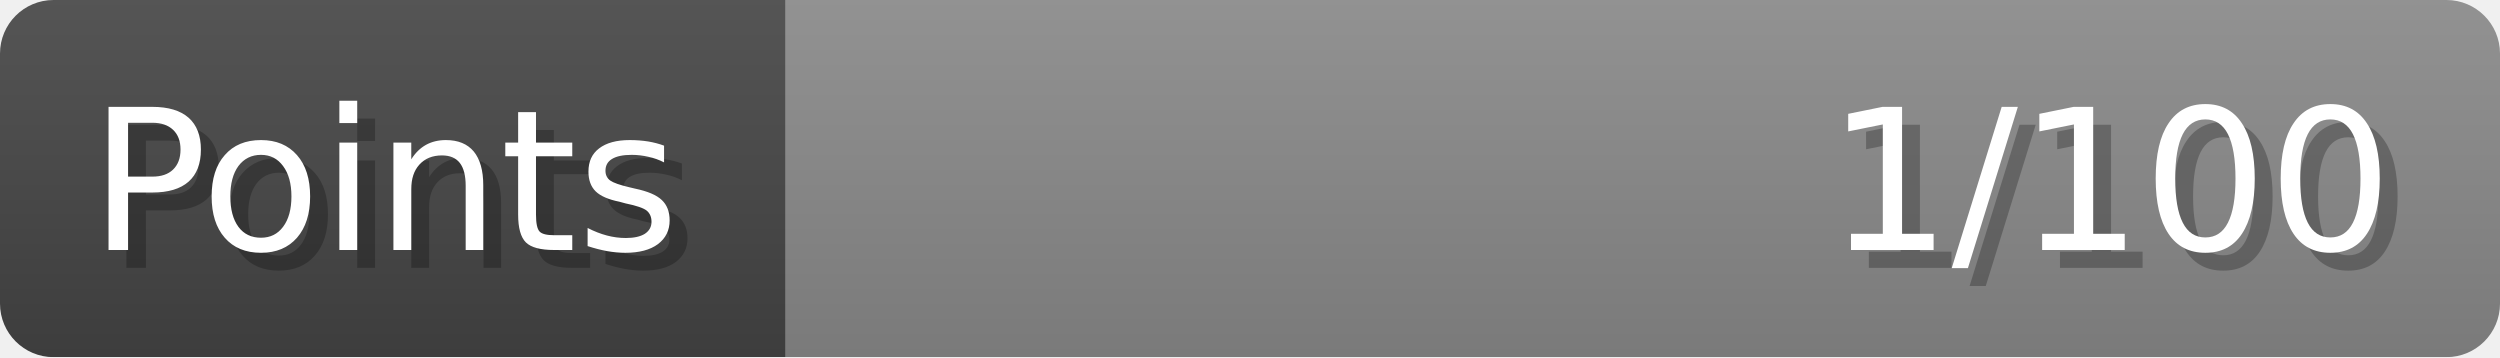
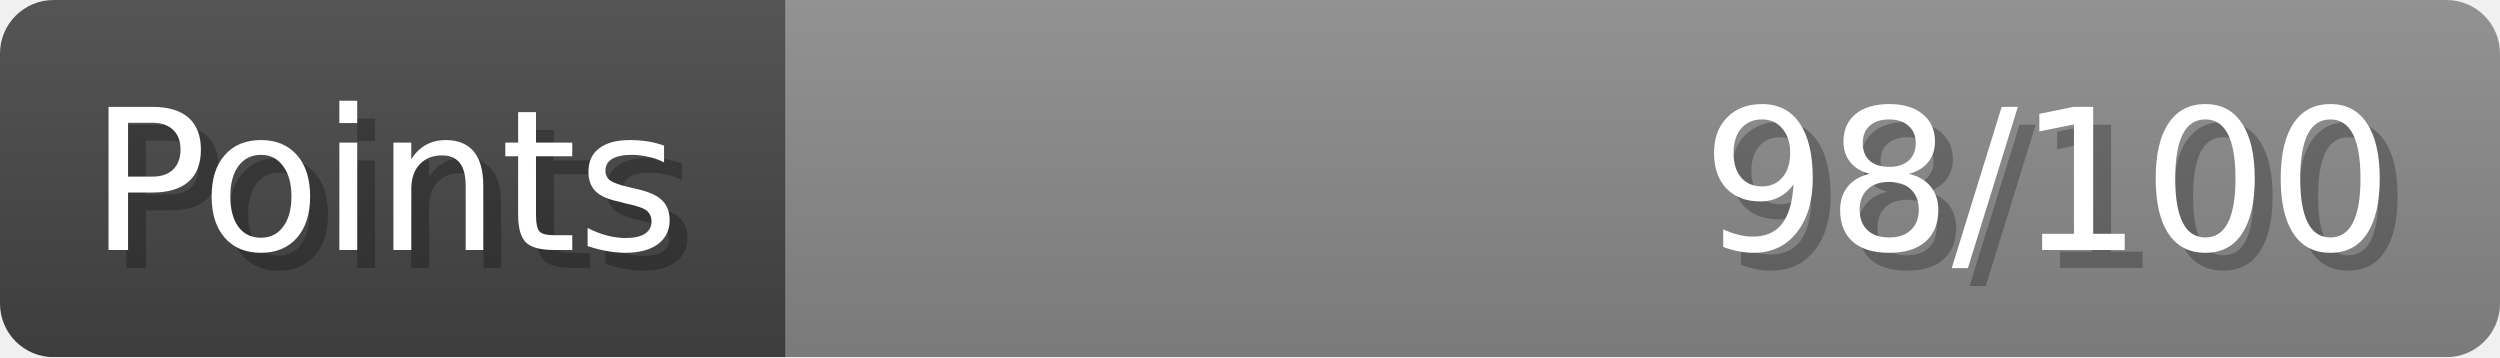
- <svg xmlns="http://www.w3.org/2000/svg" width="140px" height="20px" role="img" aria-label="Points: 1/100">
+ <svg xmlns="http://www.w3.org/2000/svg" width="140px" height="20px" role="img" aria-label="Points: 98/100">
  <linearGradient id="a" x2="0" y2="100%">
    <stop offset="0" stop-opacity=".1" stop-color="#EEE" />
    <stop offset="1" stop-opacity=".1" />
  </linearGradient>
  <mask id="m">
    <rect width="100%" height="100%" rx="3" fill="#FFF" />
  </mask>
  <g mask="url(#m)">
    <rect x="0" y="0" width="44" height="20" fill="#444" />
    <svg x="44" y="0" width="96" height="20">
      <rect width="100%" height="100%" fill="#888888" />
      <rect width="0%" height="100%" fill="#33CC11" transform="">
-         <animate attributeName="width" begin="0.5s" dur="600ms" from="0%" to="1%" repeatCount="1" fill="freeze" calcMode="spline" keyTimes="0; 1" keySplines="0.3, 0.61, 0.355, 1" />
+         <animate attributeName="width" begin="0.5s" dur="600ms" from="0%" to="98%" repeatCount="1" fill="freeze" calcMode="spline" keyTimes="0; 1" keySplines="0.3, 0.61, 0.355, 1" />
      </rect>
    </svg>
    <rect width="140" height="20" fill="url(#a)" />
  </g>
  <g aria-hidden="true" font-size="11" font-family="Verdana, DejaVu Sans, sans-serif" fill="#FFFFFF">
    <text x="6" y="15" fill="#000" opacity="0.25">Points</text>
    <text x="5" y="14">Points</text>
-     <text x="135" y="15" fill="#000" opacity="0.25" text-anchor="end">1/100</text>
-     <text x="134" y="14" text-anchor="end">1/100</text>
+     <text x="135" y="15" fill="#000" opacity="0.25" text-anchor="end">98/100</text>
+     <text x="134" y="14" text-anchor="end">98/100</text>
  </g>
</svg>
